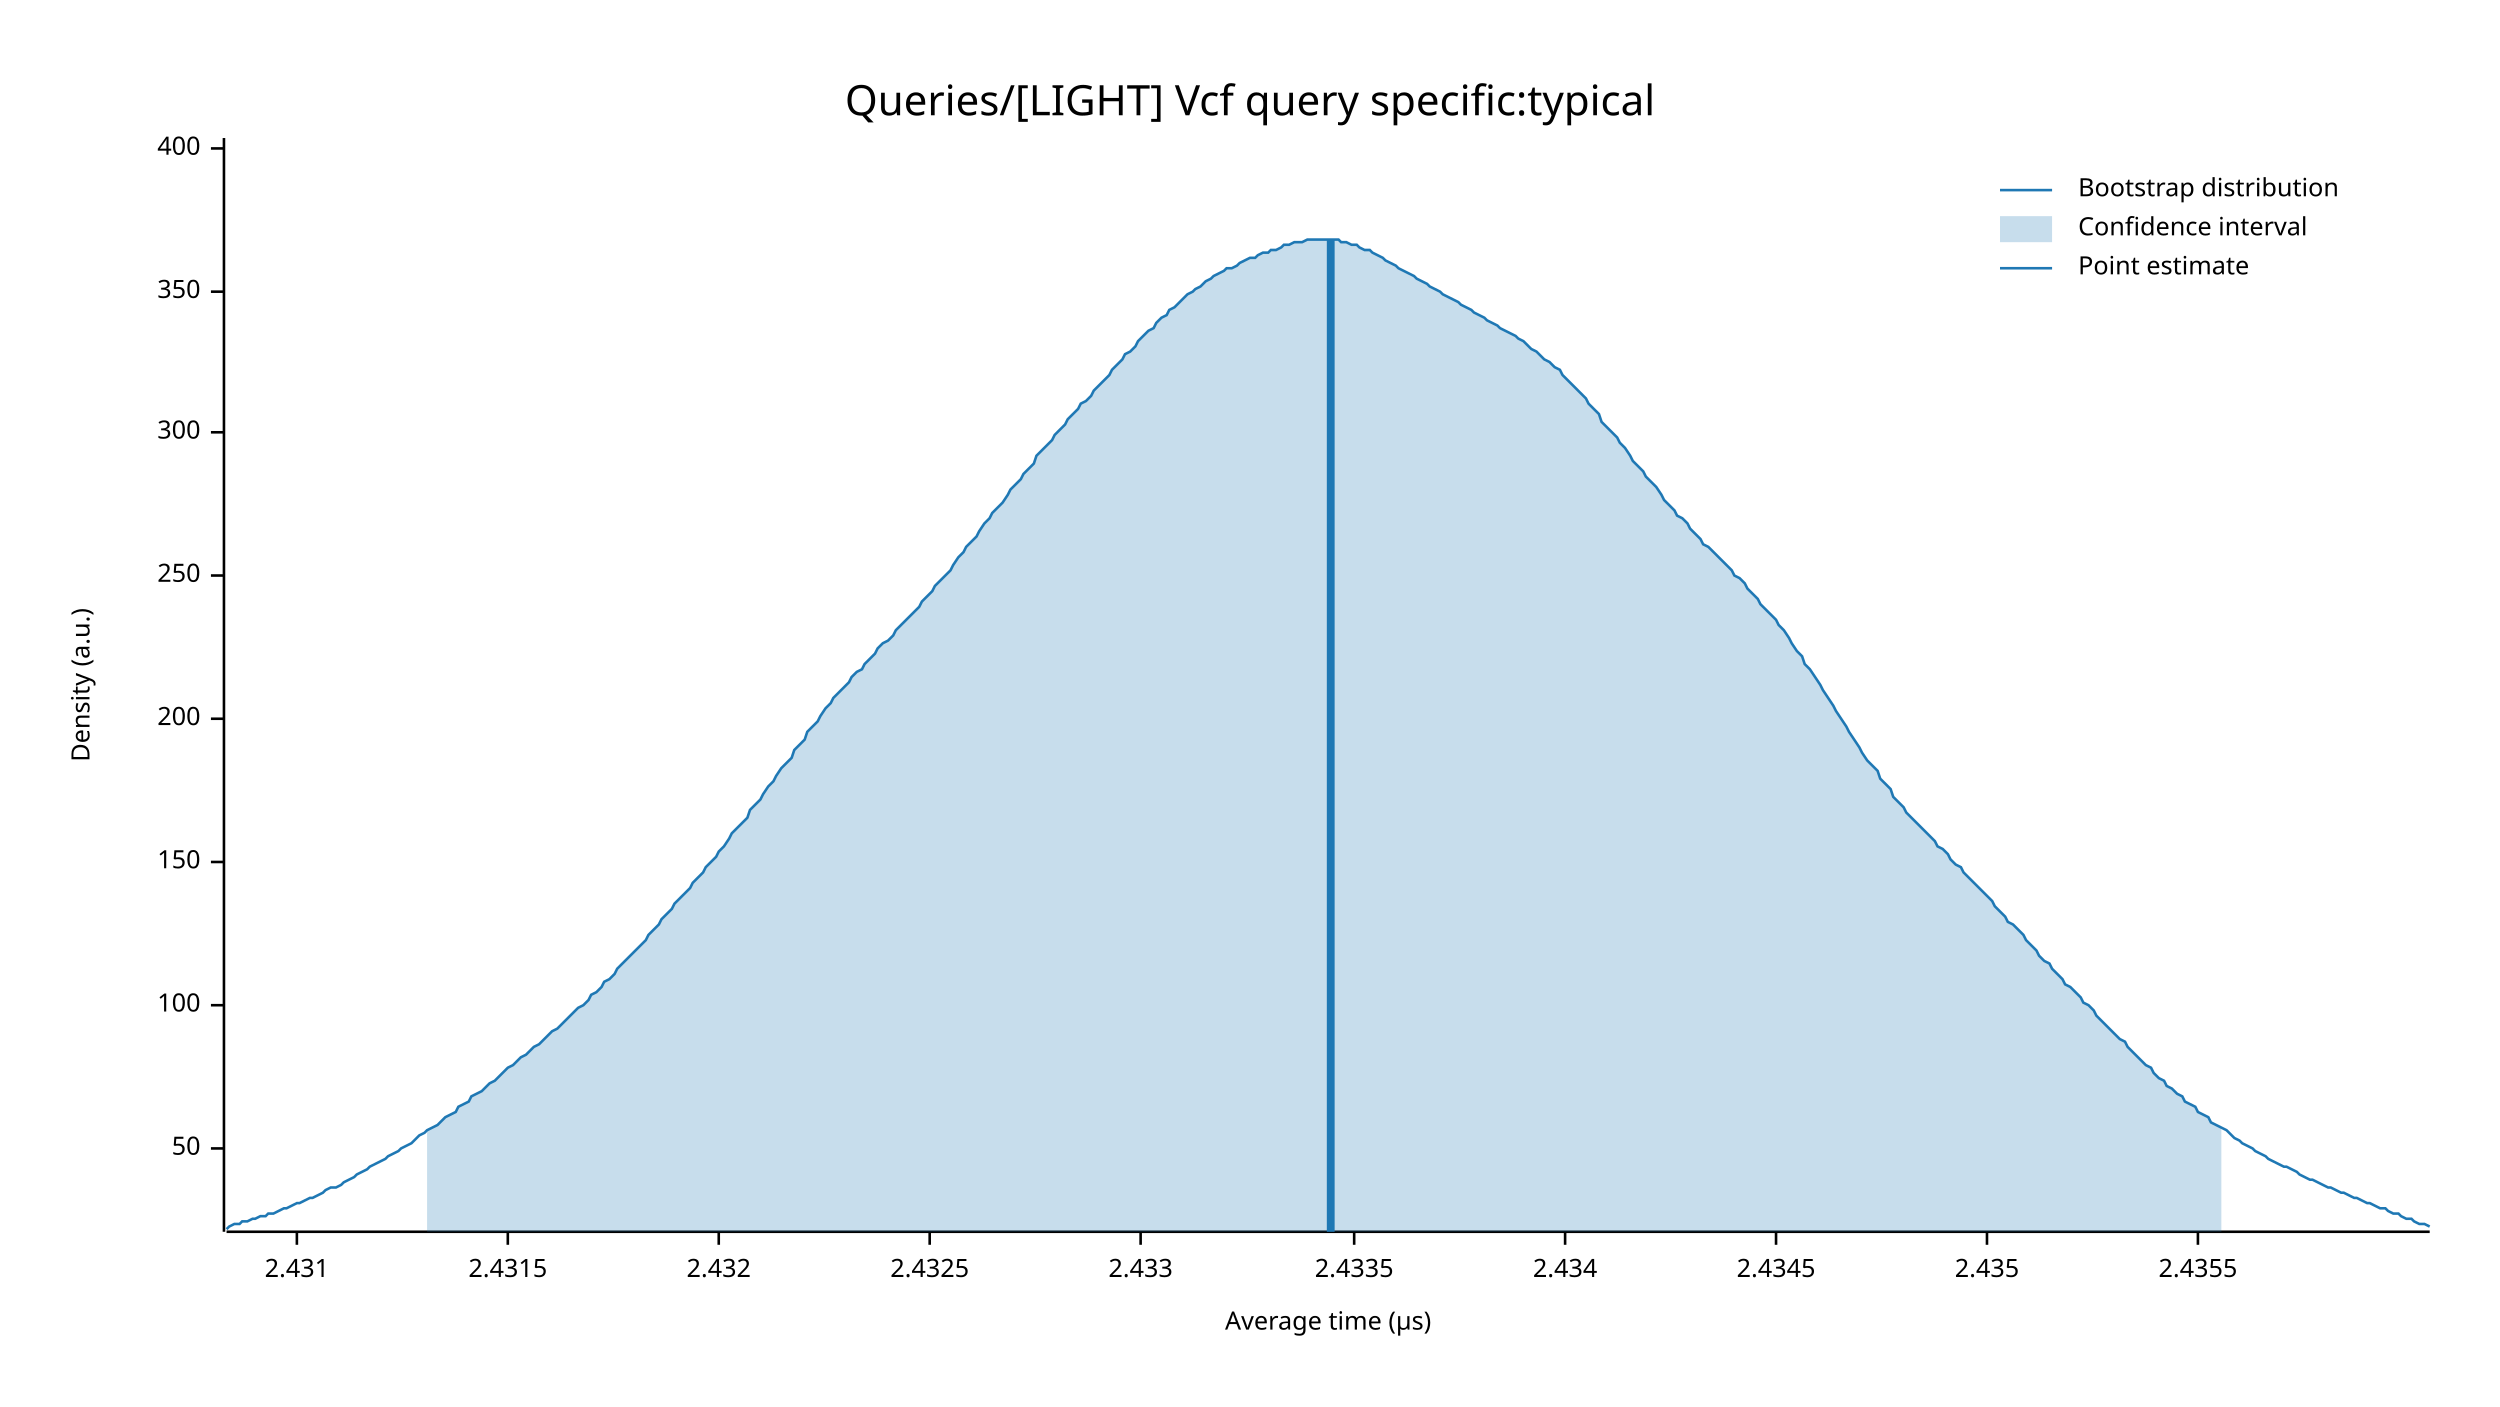
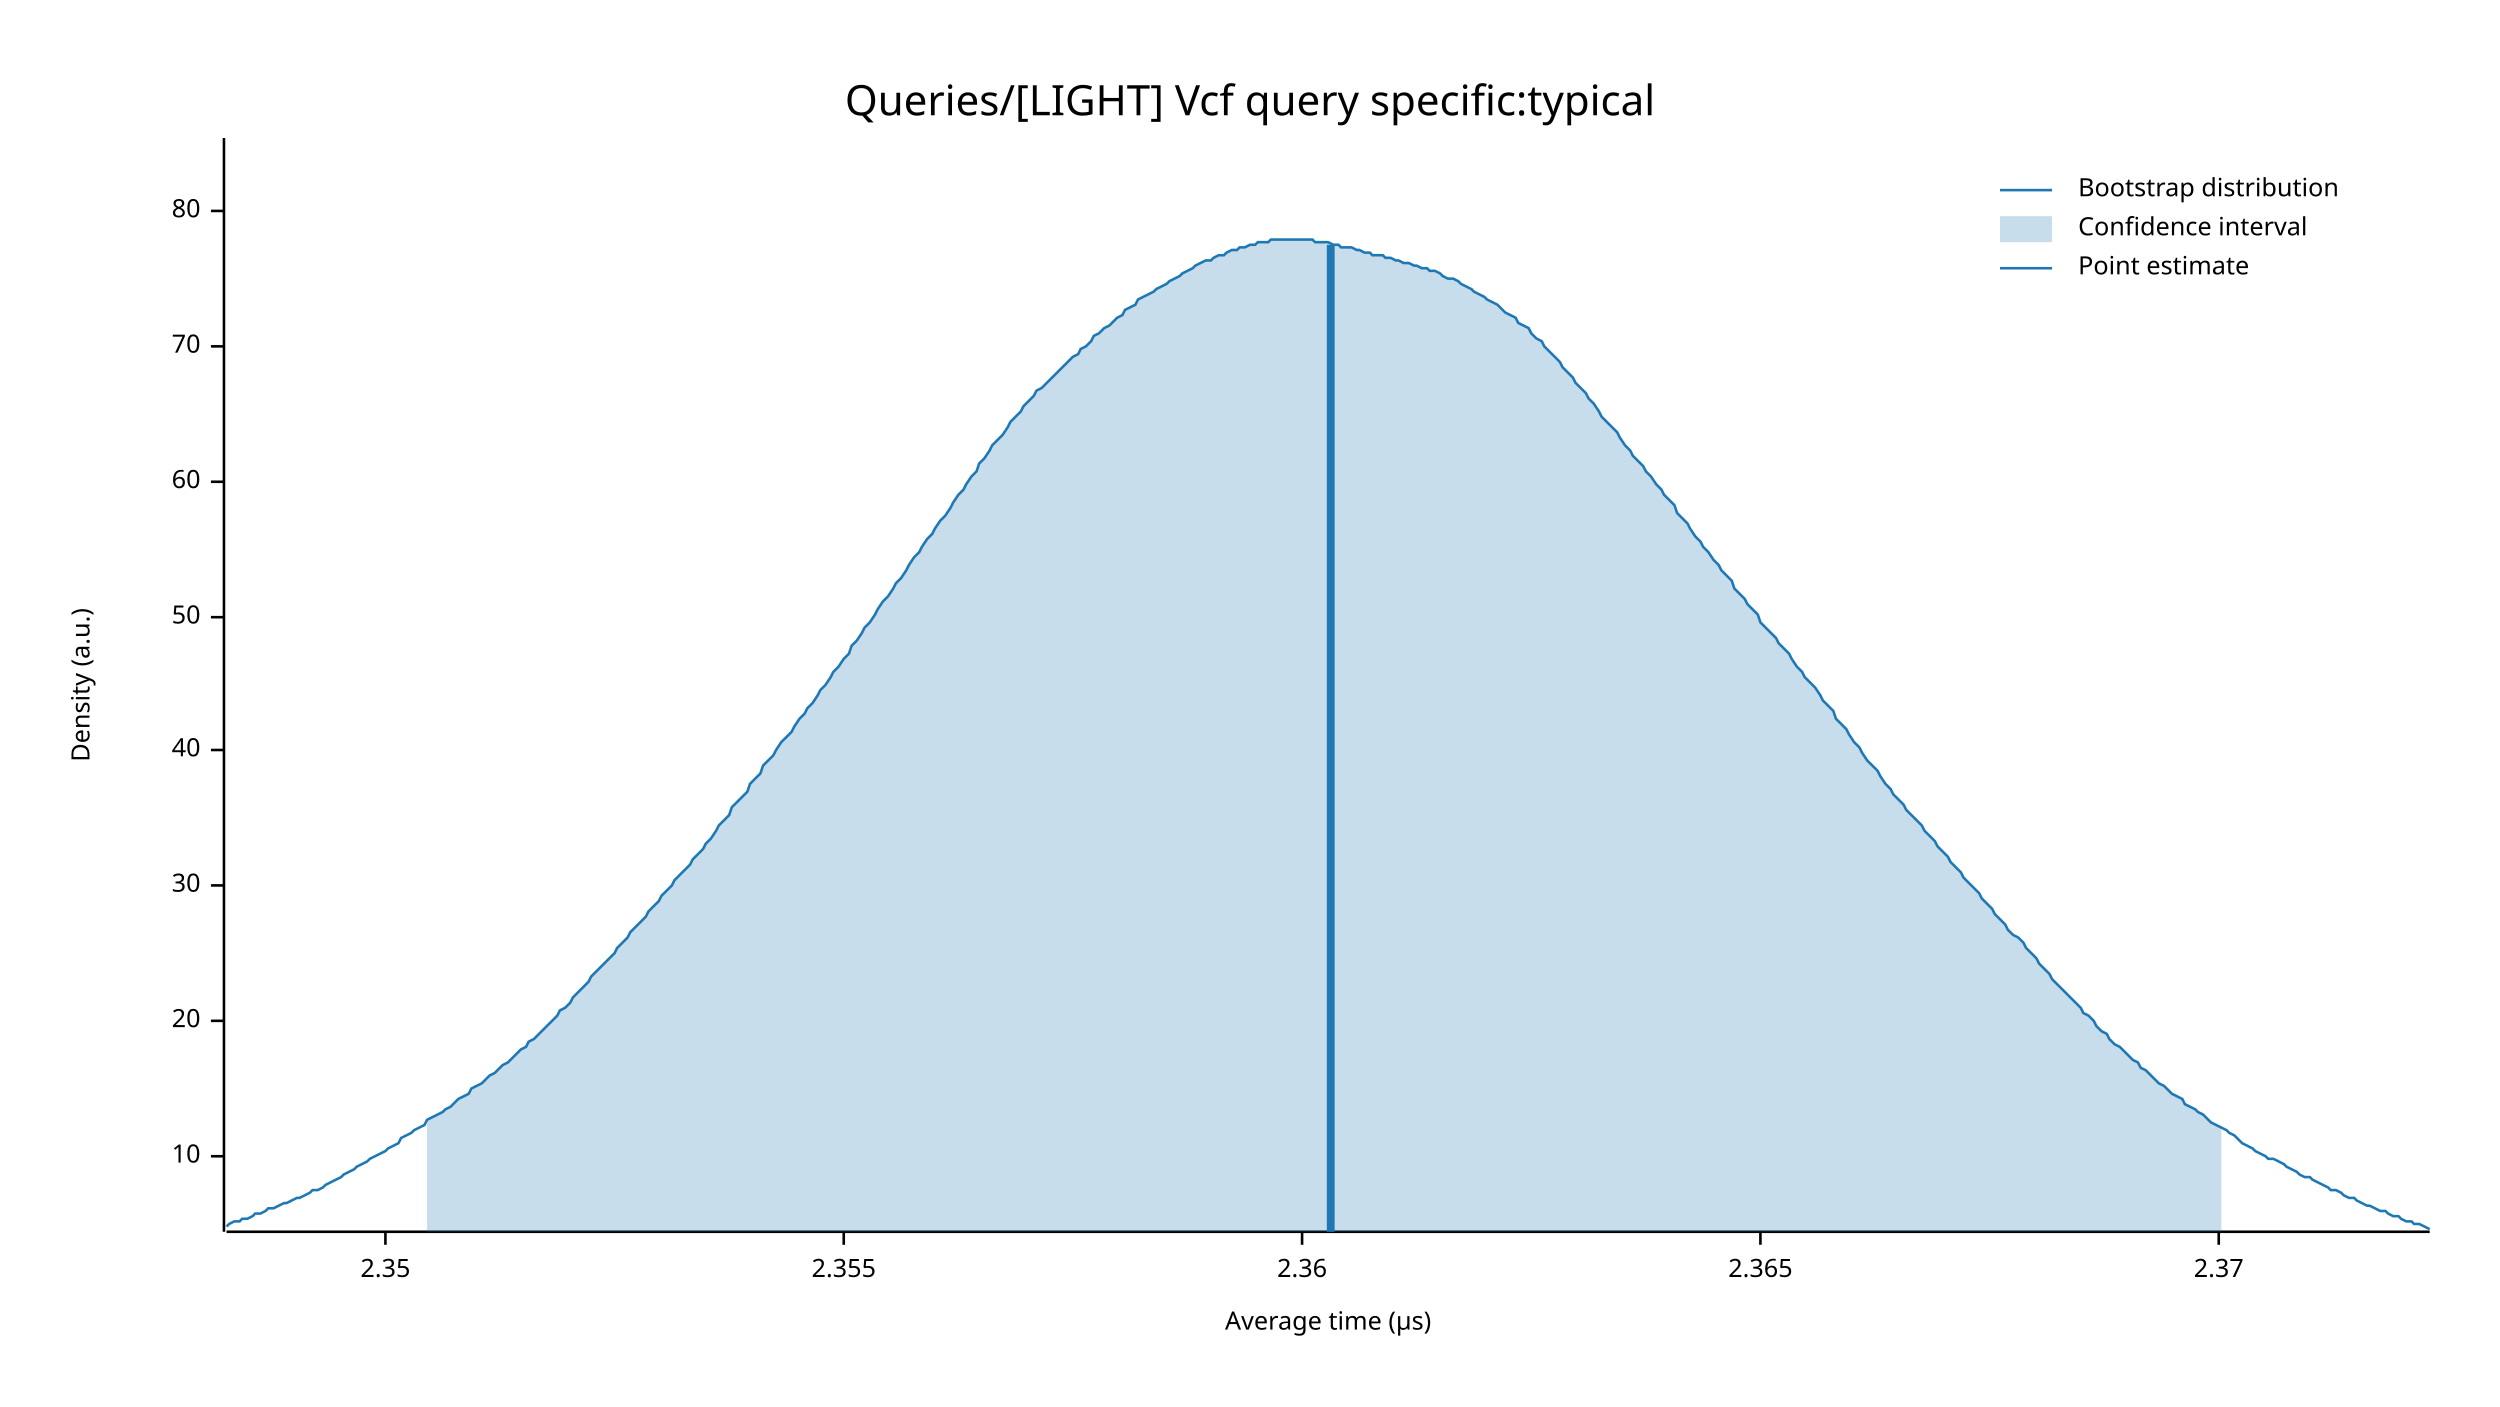
<svg xmlns="http://www.w3.org/2000/svg" width="960" height="540" viewBox="0 0 960 540">
  <text x="480" y="32" dy="0.76em" text-anchor="middle" font-family="sans-serif" font-size="16.129" opacity="1" fill="#000000">
Queries/[LIGHT] Vcf query specific:typical
</text>
  <text x="27" y="263" dy="0.76em" text-anchor="middle" font-family="sans-serif" font-size="9.677" opacity="1" fill="#000000" transform="rotate(270, 27, 263)">
Density (a.u.)
</text>
  <text x="510" y="513" dy="-0.5ex" text-anchor="middle" font-family="sans-serif" font-size="9.677" opacity="1" fill="#000000">
Average time (µs)
</text>
  <polyline fill="none" opacity="1" stroke="#000000" stroke-width="1" points="86,53 86,473 " />
-   <text x="77" y="441" dy="0.5ex" text-anchor="end" font-family="sans-serif" font-size="9.677" opacity="1" fill="#000000">
+   <text x="77" y="444" dy="0.5ex" text-anchor="end" font-family="sans-serif" font-size="9.677" opacity="1" fill="#000000">
+ 10
+ </text>
+   <polyline fill="none" opacity="1" stroke="#000000" stroke-width="1" points="81,444 86,444 " />
+   <text x="77" y="392" dy="0.5ex" text-anchor="end" font-family="sans-serif" font-size="9.677" opacity="1" fill="#000000">
+ 20
+ </text>
+   <polyline fill="none" opacity="1" stroke="#000000" stroke-width="1" points="81,392 86,392 " />
+   <text x="77" y="340" dy="0.5ex" text-anchor="end" font-family="sans-serif" font-size="9.677" opacity="1" fill="#000000">
+ 30
+ </text>
+   <polyline fill="none" opacity="1" stroke="#000000" stroke-width="1" points="81,340 86,340 " />
+   <text x="77" y="288" dy="0.5ex" text-anchor="end" font-family="sans-serif" font-size="9.677" opacity="1" fill="#000000">
+ 40
+ </text>
+   <polyline fill="none" opacity="1" stroke="#000000" stroke-width="1" points="81,288 86,288 " />
+   <text x="77" y="237" dy="0.5ex" text-anchor="end" font-family="sans-serif" font-size="9.677" opacity="1" fill="#000000">
50
</text>
-   <polyline fill="none" opacity="1" stroke="#000000" stroke-width="1" points="81,441 86,441 " />
-   <text x="77" y="386" dy="0.5ex" text-anchor="end" font-family="sans-serif" font-size="9.677" opacity="1" fill="#000000">
- 100
+   <polyline fill="none" opacity="1" stroke="#000000" stroke-width="1" points="81,237 86,237 " />
+   <text x="77" y="185" dy="0.5ex" text-anchor="end" font-family="sans-serif" font-size="9.677" opacity="1" fill="#000000">
+ 60
</text>
-   <polyline fill="none" opacity="1" stroke="#000000" stroke-width="1" points="81,386 86,386 " />
-   <text x="77" y="331" dy="0.5ex" text-anchor="end" font-family="sans-serif" font-size="9.677" opacity="1" fill="#000000">
- 150
+   <polyline fill="none" opacity="1" stroke="#000000" stroke-width="1" points="81,185 86,185 " />
+   <text x="77" y="133" dy="0.5ex" text-anchor="end" font-family="sans-serif" font-size="9.677" opacity="1" fill="#000000">
+ 70
</text>
-   <polyline fill="none" opacity="1" stroke="#000000" stroke-width="1" points="81,331 86,331 " />
-   <text x="77" y="276" dy="0.5ex" text-anchor="end" font-family="sans-serif" font-size="9.677" opacity="1" fill="#000000">
- 200
+   <polyline fill="none" opacity="1" stroke="#000000" stroke-width="1" points="81,133 86,133 " />
+   <text x="77" y="81" dy="0.5ex" text-anchor="end" font-family="sans-serif" font-size="9.677" opacity="1" fill="#000000">
+ 80
</text>
-   <polyline fill="none" opacity="1" stroke="#000000" stroke-width="1" points="81,276 86,276 " />
-   <text x="77" y="221" dy="0.5ex" text-anchor="end" font-family="sans-serif" font-size="9.677" opacity="1" fill="#000000">
- 250
+   <polyline fill="none" opacity="1" stroke="#000000" stroke-width="1" points="81,81 86,81 " />
+   <polyline fill="none" opacity="1" stroke="#000000" stroke-width="1" points="87,473 933,473 " />
+   <text x="148" y="483" dy="0.76em" text-anchor="middle" font-family="sans-serif" font-size="9.677" opacity="1" fill="#000000">
+ 2.35
</text>
-   <polyline fill="none" opacity="1" stroke="#000000" stroke-width="1" points="81,221 86,221 " />
-   <text x="77" y="166" dy="0.5ex" text-anchor="end" font-family="sans-serif" font-size="9.677" opacity="1" fill="#000000">
- 300
+   <polyline fill="none" opacity="1" stroke="#000000" stroke-width="1" points="148,473 148,478 " />
+   <text x="324" y="483" dy="0.76em" text-anchor="middle" font-family="sans-serif" font-size="9.677" opacity="1" fill="#000000">
+ 2.355
</text>
-   <polyline fill="none" opacity="1" stroke="#000000" stroke-width="1" points="81,166 86,166 " />
-   <text x="77" y="112" dy="0.5ex" text-anchor="end" font-family="sans-serif" font-size="9.677" opacity="1" fill="#000000">
- 350
+   <polyline fill="none" opacity="1" stroke="#000000" stroke-width="1" points="324,473 324,478 " />
+   <text x="500" y="483" dy="0.76em" text-anchor="middle" font-family="sans-serif" font-size="9.677" opacity="1" fill="#000000">
+ 2.36
</text>
-   <polyline fill="none" opacity="1" stroke="#000000" stroke-width="1" points="81,112 86,112 " />
-   <text x="77" y="57" dy="0.5ex" text-anchor="end" font-family="sans-serif" font-size="9.677" opacity="1" fill="#000000">
- 400
+   <polyline fill="none" opacity="1" stroke="#000000" stroke-width="1" points="500,473 500,478 " />
+   <text x="676" y="483" dy="0.76em" text-anchor="middle" font-family="sans-serif" font-size="9.677" opacity="1" fill="#000000">
+ 2.365
</text>
-   <polyline fill="none" opacity="1" stroke="#000000" stroke-width="1" points="81,57 86,57 " />
-   <polyline fill="none" opacity="1" stroke="#000000" stroke-width="1" points="87,473 933,473 " />
-   <text x="114" y="483" dy="0.76em" text-anchor="middle" font-family="sans-serif" font-size="9.677" opacity="1" fill="#000000">
- 2.431
+   <polyline fill="none" opacity="1" stroke="#000000" stroke-width="1" points="676,473 676,478 " />
+   <text x="852" y="483" dy="0.76em" text-anchor="middle" font-family="sans-serif" font-size="9.677" opacity="1" fill="#000000">
+ 2.37
</text>
-   <polyline fill="none" opacity="1" stroke="#000000" stroke-width="1" points="114,473 114,478 " />
-   <text x="195" y="483" dy="0.76em" text-anchor="middle" font-family="sans-serif" font-size="9.677" opacity="1" fill="#000000">
- 2.4315
- </text>
-   <polyline fill="none" opacity="1" stroke="#000000" stroke-width="1" points="195,473 195,478 " />
-   <text x="276" y="483" dy="0.76em" text-anchor="middle" font-family="sans-serif" font-size="9.677" opacity="1" fill="#000000">
- 2.432
- </text>
-   <polyline fill="none" opacity="1" stroke="#000000" stroke-width="1" points="276,473 276,478 " />
-   <text x="357" y="483" dy="0.76em" text-anchor="middle" font-family="sans-serif" font-size="9.677" opacity="1" fill="#000000">
- 2.4325
- </text>
-   <polyline fill="none" opacity="1" stroke="#000000" stroke-width="1" points="357,473 357,478 " />
-   <text x="438" y="483" dy="0.76em" text-anchor="middle" font-family="sans-serif" font-size="9.677" opacity="1" fill="#000000">
- 2.433
- </text>
-   <polyline fill="none" opacity="1" stroke="#000000" stroke-width="1" points="438,473 438,478 " />
-   <text x="520" y="483" dy="0.76em" text-anchor="middle" font-family="sans-serif" font-size="9.677" opacity="1" fill="#000000">
- 2.4335
- </text>
-   <polyline fill="none" opacity="1" stroke="#000000" stroke-width="1" points="520,473 520,478 " />
-   <text x="601" y="483" dy="0.76em" text-anchor="middle" font-family="sans-serif" font-size="9.677" opacity="1" fill="#000000">
- 2.434
- </text>
-   <polyline fill="none" opacity="1" stroke="#000000" stroke-width="1" points="601,473 601,478 " />
-   <text x="682" y="483" dy="0.76em" text-anchor="middle" font-family="sans-serif" font-size="9.677" opacity="1" fill="#000000">
- 2.4345
- </text>
-   <polyline fill="none" opacity="1" stroke="#000000" stroke-width="1" points="682,473 682,478 " />
-   <text x="763" y="483" dy="0.76em" text-anchor="middle" font-family="sans-serif" font-size="9.677" opacity="1" fill="#000000">
- 2.435
- </text>
-   <polyline fill="none" opacity="1" stroke="#000000" stroke-width="1" points="763,473 763,478 " />
-   <text x="844" y="483" dy="0.76em" text-anchor="middle" font-family="sans-serif" font-size="9.677" opacity="1" fill="#000000">
- 2.4355
- </text>
-   <polyline fill="none" opacity="1" stroke="#000000" stroke-width="1" points="844,473 844,478 " />
-   <polyline fill="none" opacity="1" stroke="#1F78B4" stroke-width="1" points="87,472 88,471 90,470 92,470 93,469 95,469 97,468 98,468 100,467 102,467 103,466 105,466 107,465 109,464 110,464 112,463 114,462 115,462 117,461 119,460 120,460 122,459 124,458 125,457 127,456 129,456 131,455 132,454 134,453 136,452 137,451 139,450 141,449 142,448 144,447 146,446 148,445 149,444 151,443 153,442 154,441 156,440 158,439 159,438 161,436 163,435 164,434 166,433 168,432 170,430 171,429 173,428 175,427 176,425 178,424 180,423 181,421 183,420 185,419 187,417 188,416 190,415 192,413 193,412 195,410 197,409 198,408 200,406 202,405 203,404 205,402 207,401 209,399 210,398 212,396 214,395 215,394 217,392 219,390 220,389 222,387 224,386 226,384 227,382 229,381 231,379 232,377 234,376 236,374 237,372 239,370 241,368 242,367 244,365 246,363 248,361 249,359 251,357 253,355 254,353 256,351 258,349 259,347 261,345 263,343 265,341 266,339 268,337 270,335 271,333 273,331 275,329 276,327 278,325 280,322 281,320 283,318 285,316 287,314 288,311 290,309 292,307 293,305 295,302 297,300 298,298 300,295 302,293 304,291 305,288 307,286 309,284 310,281 312,279 314,277 315,275 317,272 319,270 320,268 322,266 324,264 326,262 327,260 329,258 331,257 332,255 334,253 336,251 337,249 339,247 341,246 343,244 344,242 346,240 348,238 349,237 351,235 353,233 354,231 356,229 358,227 359,225 361,223 363,221 365,219 366,217 368,214 370,212 371,210 373,208 375,206 376,204 378,201 380,199 381,197 383,195 385,193 387,190 388,188 390,186 392,184 393,182 395,180 397,178 398,175 400,173 402,171 404,169 405,167 407,165 409,163 410,161 412,159 414,157 415,155 417,154 419,152 420,150 422,148 424,146 426,144 427,142 429,140 431,138 432,136 434,135 436,133 437,131 439,129 441,127 443,126 444,124 446,122 448,121 449,119 451,118 453,116 454,115 456,113 458,112 459,111 461,110 463,108 465,107 466,106 468,105 470,104 471,103 473,103 475,102 476,101 478,100 480,99 482,99 483,98 485,97 487,97 488,96 490,96 492,95 493,94 495,94 497,93 498,93 500,93 502,92 504,92 505,92 507,92 509,92 510,92 512,92 514,92 515,93 517,93 519,94 521,94 522,95 524,96 526,96 527,97 529,98 531,99 532,100 534,101 536,102 537,103 539,104 541,105 543,106 544,107 546,108 548,109 549,110 551,111 553,112 554,113 556,114 558,115 560,116 561,117 563,118 565,119 566,120 568,121 570,122 571,123 573,124 575,125 576,126 578,127 580,128 582,129 583,130 585,131 587,133 588,134 590,135 592,137 593,138 595,139 597,141 599,142 600,144 602,146 604,148 605,149 607,151 609,153 610,155 612,157 614,159 615,162 617,164 619,166 621,168 622,170 624,172 626,175 627,177 629,179 631,181 632,183 634,185 636,187 638,190 639,192 641,194 643,196 644,198 646,199 648,201 649,203 651,205 653,207 654,209 656,210 658,212 660,214 661,215 663,217 665,219 666,221 668,222 670,224 671,226 673,228 675,230 676,232 678,234 680,236 682,238 683,240 685,242 687,245 688,247 690,250 692,252 693,255 695,257 697,260 699,263 700,265 702,268 704,271 705,273 707,276 709,279 710,281 712,284 714,287 715,289 717,292 719,294 721,296 722,299 724,301 726,303 727,306 729,308 731,310 732,312 734,314 736,316 738,318 739,319 741,321 743,323 744,325 746,326 748,328 749,330 751,332 753,333 754,335 756,337 758,339 760,341 761,342 763,344 765,346 766,348 768,350 770,352 771,354 773,355 775,357 777,359 778,361 780,363 782,365 783,367 785,369 787,370 788,372 790,374 792,376 793,378 795,379 797,381 799,383 800,385 802,386 804,388 805,390 807,392 809,394 810,395 812,397 814,399 816,400 817,402 819,404 821,406 822,407 824,409 826,410 827,412 829,414 831,415 832,417 834,418 836,420 838,421 839,423 841,424 843,425 844,427 846,428 848,429 849,431 851,432 853,433 855,434 856,435 858,437 860,438 861,439 863,440 865,441 866,442 868,443 870,444 871,445 873,446 875,447 877,448 878,448 880,449 882,450 883,451 885,452 887,453 888,453 890,454 892,455 894,456 895,456 897,457 899,458 900,458 902,459 904,460 905,460 907,461 909,462 910,462 912,463 914,464 916,464 917,465 919,466 921,466 922,467 924,468 926,468 927,469 929,470 931,470 933,471 " />
-   <polygon opacity="0.25" fill="#1F78B4" points="164,434 166,433 168,432 170,430 171,429 173,428 175,427 176,425 178,424 180,423 181,421 183,420 185,419 187,417 188,416 190,415 192,413 193,412 195,410 197,409 198,408 200,406 202,405 203,404 205,402 207,401 209,399 210,398 212,396 214,395 215,394 217,392 219,390 220,389 222,387 224,386 226,384 227,382 229,381 231,379 232,377 234,376 236,374 237,372 239,370 241,368 242,367 244,365 246,363 248,361 249,359 251,357 253,355 254,353 256,351 258,349 259,347 261,345 263,343 265,341 266,339 268,337 270,335 271,333 273,331 275,329 276,327 278,325 280,322 281,320 283,318 285,316 287,314 288,311 290,309 292,307 293,305 295,302 297,300 298,298 300,295 302,293 304,291 305,288 307,286 309,284 310,281 312,279 314,277 315,275 317,272 319,270 320,268 322,266 324,264 326,262 327,260 329,258 331,257 332,255 334,253 336,251 337,249 339,247 341,246 343,244 344,242 346,240 348,238 349,237 351,235 353,233 354,231 356,229 358,227 359,225 361,223 363,221 365,219 366,217 368,214 370,212 371,210 373,208 375,206 376,204 378,201 380,199 381,197 383,195 385,193 387,190 388,188 390,186 392,184 393,182 395,180 397,178 398,175 400,173 402,171 404,169 405,167 407,165 409,163 410,161 412,159 414,157 415,155 417,154 419,152 420,150 422,148 424,146 426,144 427,142 429,140 431,138 432,136 434,135 436,133 437,131 439,129 441,127 443,126 444,124 446,122 448,121 449,119 451,118 453,116 454,115 456,113 458,112 459,111 461,110 463,108 465,107 466,106 468,105 470,104 471,103 473,103 475,102 476,101 478,100 480,99 482,99 483,98 485,97 487,97 488,96 490,96 492,95 493,94 495,94 497,93 498,93 500,93 502,92 504,92 505,92 507,92 509,92 510,92 512,92 514,92 515,93 517,93 519,94 521,94 522,95 524,96 526,96 527,97 529,98 531,99 532,100 534,101 536,102 537,103 539,104 541,105 543,106 544,107 546,108 548,109 549,110 551,111 553,112 554,113 556,114 558,115 560,116 561,117 563,118 565,119 566,120 568,121 570,122 571,123 573,124 575,125 576,126 578,127 580,128 582,129 583,130 585,131 587,133 588,134 590,135 592,137 593,138 595,139 597,141 599,142 600,144 602,146 604,148 605,149 607,151 609,153 610,155 612,157 614,159 615,162 617,164 619,166 621,168 622,170 624,172 626,175 627,177 629,179 631,181 632,183 634,185 636,187 638,190 639,192 641,194 643,196 644,198 646,199 648,201 649,203 651,205 653,207 654,209 656,210 658,212 660,214 661,215 663,217 665,219 666,221 668,222 670,224 671,226 673,228 675,230 676,232 678,234 680,236 682,238 683,240 685,242 687,245 688,247 690,250 692,252 693,255 695,257 697,260 699,263 700,265 702,268 704,271 705,273 707,276 709,279 710,281 712,284 714,287 715,289 717,292 719,294 721,296 722,299 724,301 726,303 727,306 729,308 731,310 732,312 734,314 736,316 738,318 739,319 741,321 743,323 744,325 746,326 748,328 749,330 751,332 753,333 754,335 756,337 758,339 760,341 761,342 763,344 765,346 766,348 768,350 770,352 771,354 773,355 775,357 777,359 778,361 780,363 782,365 783,367 785,369 787,370 788,372 790,374 792,376 793,378 795,379 797,381 799,383 800,385 802,386 804,388 805,390 807,392 809,394 810,395 812,397 814,399 816,400 817,402 819,404 821,406 822,407 824,409 826,410 827,412 829,414 831,415 832,417 834,418 836,420 838,421 839,423 841,424 843,425 844,427 846,428 848,429 849,431 851,432 853,433 853,473 164,473 " />
-   <polyline fill="none" opacity="1" stroke="#1F78B4" stroke-width="3" points="511,473 511,92 " />
+   <polyline fill="none" opacity="1" stroke="#000000" stroke-width="1" points="852,473 852,478 " />
+   <polyline fill="none" opacity="1" stroke="#1F78B4" stroke-width="1" points="87,471 88,470 90,469 92,469 93,468 95,468 97,467 98,466 100,466 102,465 103,464 105,464 107,463 109,462 110,462 112,461 114,460 115,460 117,459 119,458 120,457 122,457 124,456 125,455 127,454 129,453 131,452 132,451 134,450 136,449 137,448 139,447 141,446 142,445 144,444 146,443 148,442 149,441 151,440 153,439 154,437 156,436 158,435 159,434 161,433 163,432 164,430 166,429 168,428 170,427 171,426 173,425 175,423 176,422 178,421 180,420 181,418 183,417 185,416 187,414 188,413 190,412 192,410 193,409 195,408 197,406 198,405 200,403 202,402 203,400 205,399 207,397 209,395 210,394 212,392 214,390 215,388 217,387 219,385 220,383 222,381 224,379 226,377 227,375 229,373 231,371 232,370 234,368 236,366 237,364 239,362 241,360 242,358 244,356 246,354 248,352 249,350 251,348 253,346 254,344 256,342 258,340 259,338 261,336 263,334 265,332 266,330 268,328 270,326 271,324 273,322 275,319 276,317 278,315 280,313 281,310 283,308 285,306 287,304 288,301 290,299 292,297 293,294 295,292 297,290 298,288 300,285 302,283 304,281 305,279 307,276 309,274 310,272 312,270 314,267 315,265 317,263 319,260 320,258 322,256 324,253 326,251 327,248 329,246 331,243 332,241 334,239 336,236 337,234 339,231 341,229 343,226 344,224 346,222 348,219 349,217 351,214 353,212 354,210 356,207 358,205 359,203 361,200 363,198 365,195 366,193 368,190 370,188 371,186 373,183 375,181 376,178 378,176 380,173 381,171 383,169 385,167 387,164 388,162 390,160 392,158 393,156 395,154 397,152 398,150 400,149 402,147 404,145 405,144 407,142 409,140 410,139 412,137 414,136 415,134 417,133 419,131 420,129 422,128 424,126 426,125 427,124 429,122 431,121 432,119 434,118 436,117 437,115 439,114 441,113 443,112 444,111 446,110 448,109 449,108 451,107 453,106 454,105 456,104 458,103 459,102 461,101 463,100 465,100 466,99 468,98 470,98 471,97 473,96 475,96 476,95 478,95 480,94 482,94 483,93 485,93 487,93 488,92 490,92 492,92 493,92 495,92 497,92 498,92 500,92 502,92 504,92 505,93 507,93 509,93 510,93 512,94 514,94 515,95 517,95 519,95 521,96 522,96 524,97 526,97 527,98 529,98 531,98 532,99 534,99 536,100 537,100 539,101 541,101 543,102 544,102 546,103 548,103 549,104 551,104 553,105 554,106 556,107 558,107 560,108 561,109 563,110 565,111 566,112 568,113 570,114 571,115 573,116 575,117 576,118 578,120 580,121 582,122 583,124 585,125 587,126 588,128 590,130 592,131 593,133 595,135 597,137 599,139 600,141 602,143 604,145 605,147 607,149 609,151 610,153 612,155 614,158 615,160 617,162 619,164 621,166 622,168 624,171 626,173 627,175 629,177 631,179 632,181 634,183 636,186 638,188 639,190 641,192 643,194 644,197 646,199 648,201 649,203 651,206 653,208 654,210 656,212 658,215 660,217 661,219 663,221 665,223 666,226 668,228 670,230 671,232 673,234 675,236 676,239 678,241 680,243 682,245 683,247 685,249 687,251 688,253 690,256 692,258 693,260 695,262 697,264 699,267 700,269 702,271 704,273 705,276 707,278 709,280 710,282 712,285 714,287 715,289 717,292 719,294 721,296 722,298 724,301 726,303 727,305 729,307 731,309 732,311 734,313 736,315 738,317 739,319 741,321 743,323 744,325 746,327 748,329 749,331 751,333 753,335 754,337 756,339 758,341 760,343 761,345 763,347 765,349 766,351 768,353 770,355 771,357 773,359 775,360 777,362 778,364 780,366 782,368 783,370 785,372 787,374 788,376 790,378 792,380 793,381 795,383 797,385 799,387 800,389 802,390 804,392 805,394 807,396 809,397 810,399 812,401 814,402 816,404 817,405 819,407 821,408 822,410 824,411 826,413 827,414 829,416 831,417 832,418 834,420 836,421 838,422 839,424 841,425 843,426 844,427 846,428 848,430 849,431 851,432 853,433 855,434 856,435 858,436 860,438 861,439 863,440 865,441 866,442 868,443 870,444 871,445 873,445 875,446 877,447 878,448 880,449 882,450 883,451 885,452 887,452 888,453 890,454 892,455 894,456 895,457 897,457 899,458 900,459 902,460 904,460 905,461 907,462 909,463 910,463 912,464 914,465 916,465 917,466 919,467 921,467 922,468 924,469 926,469 927,470 929,470 931,471 933,472 " />
+   <polygon opacity="0.25" fill="#1F78B4" points="164,430 166,429 168,428 170,427 171,426 173,425 175,423 176,422 178,421 180,420 181,418 183,417 185,416 187,414 188,413 190,412 192,410 193,409 195,408 197,406 198,405 200,403 202,402 203,400 205,399 207,397 209,395 210,394 212,392 214,390 215,388 217,387 219,385 220,383 222,381 224,379 226,377 227,375 229,373 231,371 232,370 234,368 236,366 237,364 239,362 241,360 242,358 244,356 246,354 248,352 249,350 251,348 253,346 254,344 256,342 258,340 259,338 261,336 263,334 265,332 266,330 268,328 270,326 271,324 273,322 275,319 276,317 278,315 280,313 281,310 283,308 285,306 287,304 288,301 290,299 292,297 293,294 295,292 297,290 298,288 300,285 302,283 304,281 305,279 307,276 309,274 310,272 312,270 314,267 315,265 317,263 319,260 320,258 322,256 324,253 326,251 327,248 329,246 331,243 332,241 334,239 336,236 337,234 339,231 341,229 343,226 344,224 346,222 348,219 349,217 351,214 353,212 354,210 356,207 358,205 359,203 361,200 363,198 365,195 366,193 368,190 370,188 371,186 373,183 375,181 376,178 378,176 380,173 381,171 383,169 385,167 387,164 388,162 390,160 392,158 393,156 395,154 397,152 398,150 400,149 402,147 404,145 405,144 407,142 409,140 410,139 412,137 414,136 415,134 417,133 419,131 420,129 422,128 424,126 426,125 427,124 429,122 431,121 432,119 434,118 436,117 437,115 439,114 441,113 443,112 444,111 446,110 448,109 449,108 451,107 453,106 454,105 456,104 458,103 459,102 461,101 463,100 465,100 466,99 468,98 470,98 471,97 473,96 475,96 476,95 478,95 480,94 482,94 483,93 485,93 487,93 488,92 490,92 492,92 493,92 495,92 497,92 498,92 500,92 502,92 504,92 505,93 507,93 509,93 510,93 512,94 514,94 515,95 517,95 519,95 521,96 522,96 524,97 526,97 527,98 529,98 531,98 532,99 534,99 536,100 537,100 539,101 541,101 543,102 544,102 546,103 548,103 549,104 551,104 553,105 554,106 556,107 558,107 560,108 561,109 563,110 565,111 566,112 568,113 570,114 571,115 573,116 575,117 576,118 578,120 580,121 582,122 583,124 585,125 587,126 588,128 590,130 592,131 593,133 595,135 597,137 599,139 600,141 602,143 604,145 605,147 607,149 609,151 610,153 612,155 614,158 615,160 617,162 619,164 621,166 622,168 624,171 626,173 627,175 629,177 631,179 632,181 634,183 636,186 638,188 639,190 641,192 643,194 644,197 646,199 648,201 649,203 651,206 653,208 654,210 656,212 658,215 660,217 661,219 663,221 665,223 666,226 668,228 670,230 671,232 673,234 675,236 676,239 678,241 680,243 682,245 683,247 685,249 687,251 688,253 690,256 692,258 693,260 695,262 697,264 699,267 700,269 702,271 704,273 705,276 707,278 709,280 710,282 712,285 714,287 715,289 717,292 719,294 721,296 722,298 724,301 726,303 727,305 729,307 731,309 732,311 734,313 736,315 738,317 739,319 741,321 743,323 744,325 746,327 748,329 749,331 751,333 753,335 754,337 756,339 758,341 760,343 761,345 763,347 765,349 766,351 768,353 770,355 771,357 773,359 775,360 777,362 778,364 780,366 782,368 783,370 785,372 787,374 788,376 790,378 792,380 793,381 795,383 797,385 799,387 800,389 802,390 804,392 805,394 807,396 809,397 810,399 812,401 814,402 816,404 817,405 819,407 821,408 822,410 824,411 826,413 827,414 829,416 831,417 832,418 834,420 836,421 838,422 839,424 841,425 843,426 844,427 846,428 848,430 849,431 851,432 853,433 853,473 164,473 " />
+   <polyline fill="none" opacity="1" stroke="#1F78B4" stroke-width="3" points="511,473 511,94 " />
  <text x="798" y="68" dy="0.76em" text-anchor="start" font-family="sans-serif" font-size="9.677" opacity="1" fill="#000000">
Bootstrap distribution
</text>
  <text x="798" y="83" dy="0.76em" text-anchor="start" font-family="sans-serif" font-size="9.677" opacity="1" fill="#000000">
Confidence interval
</text>
  <text x="798" y="98" dy="0.76em" text-anchor="start" font-family="sans-serif" font-size="9.677" opacity="1" fill="#000000">
Point estimate
</text>
  <polyline fill="none" opacity="1" stroke="#1F78B4" stroke-width="1" points="768,73 788,73 " />
  <rect x="768" y="83" width="20" height="10" opacity="0.25" fill="#1F78B4" stroke="none" />
  <polyline fill="none" opacity="1" stroke="#1F78B4" stroke-width="1" points="768,103 788,103 " />
</svg>
